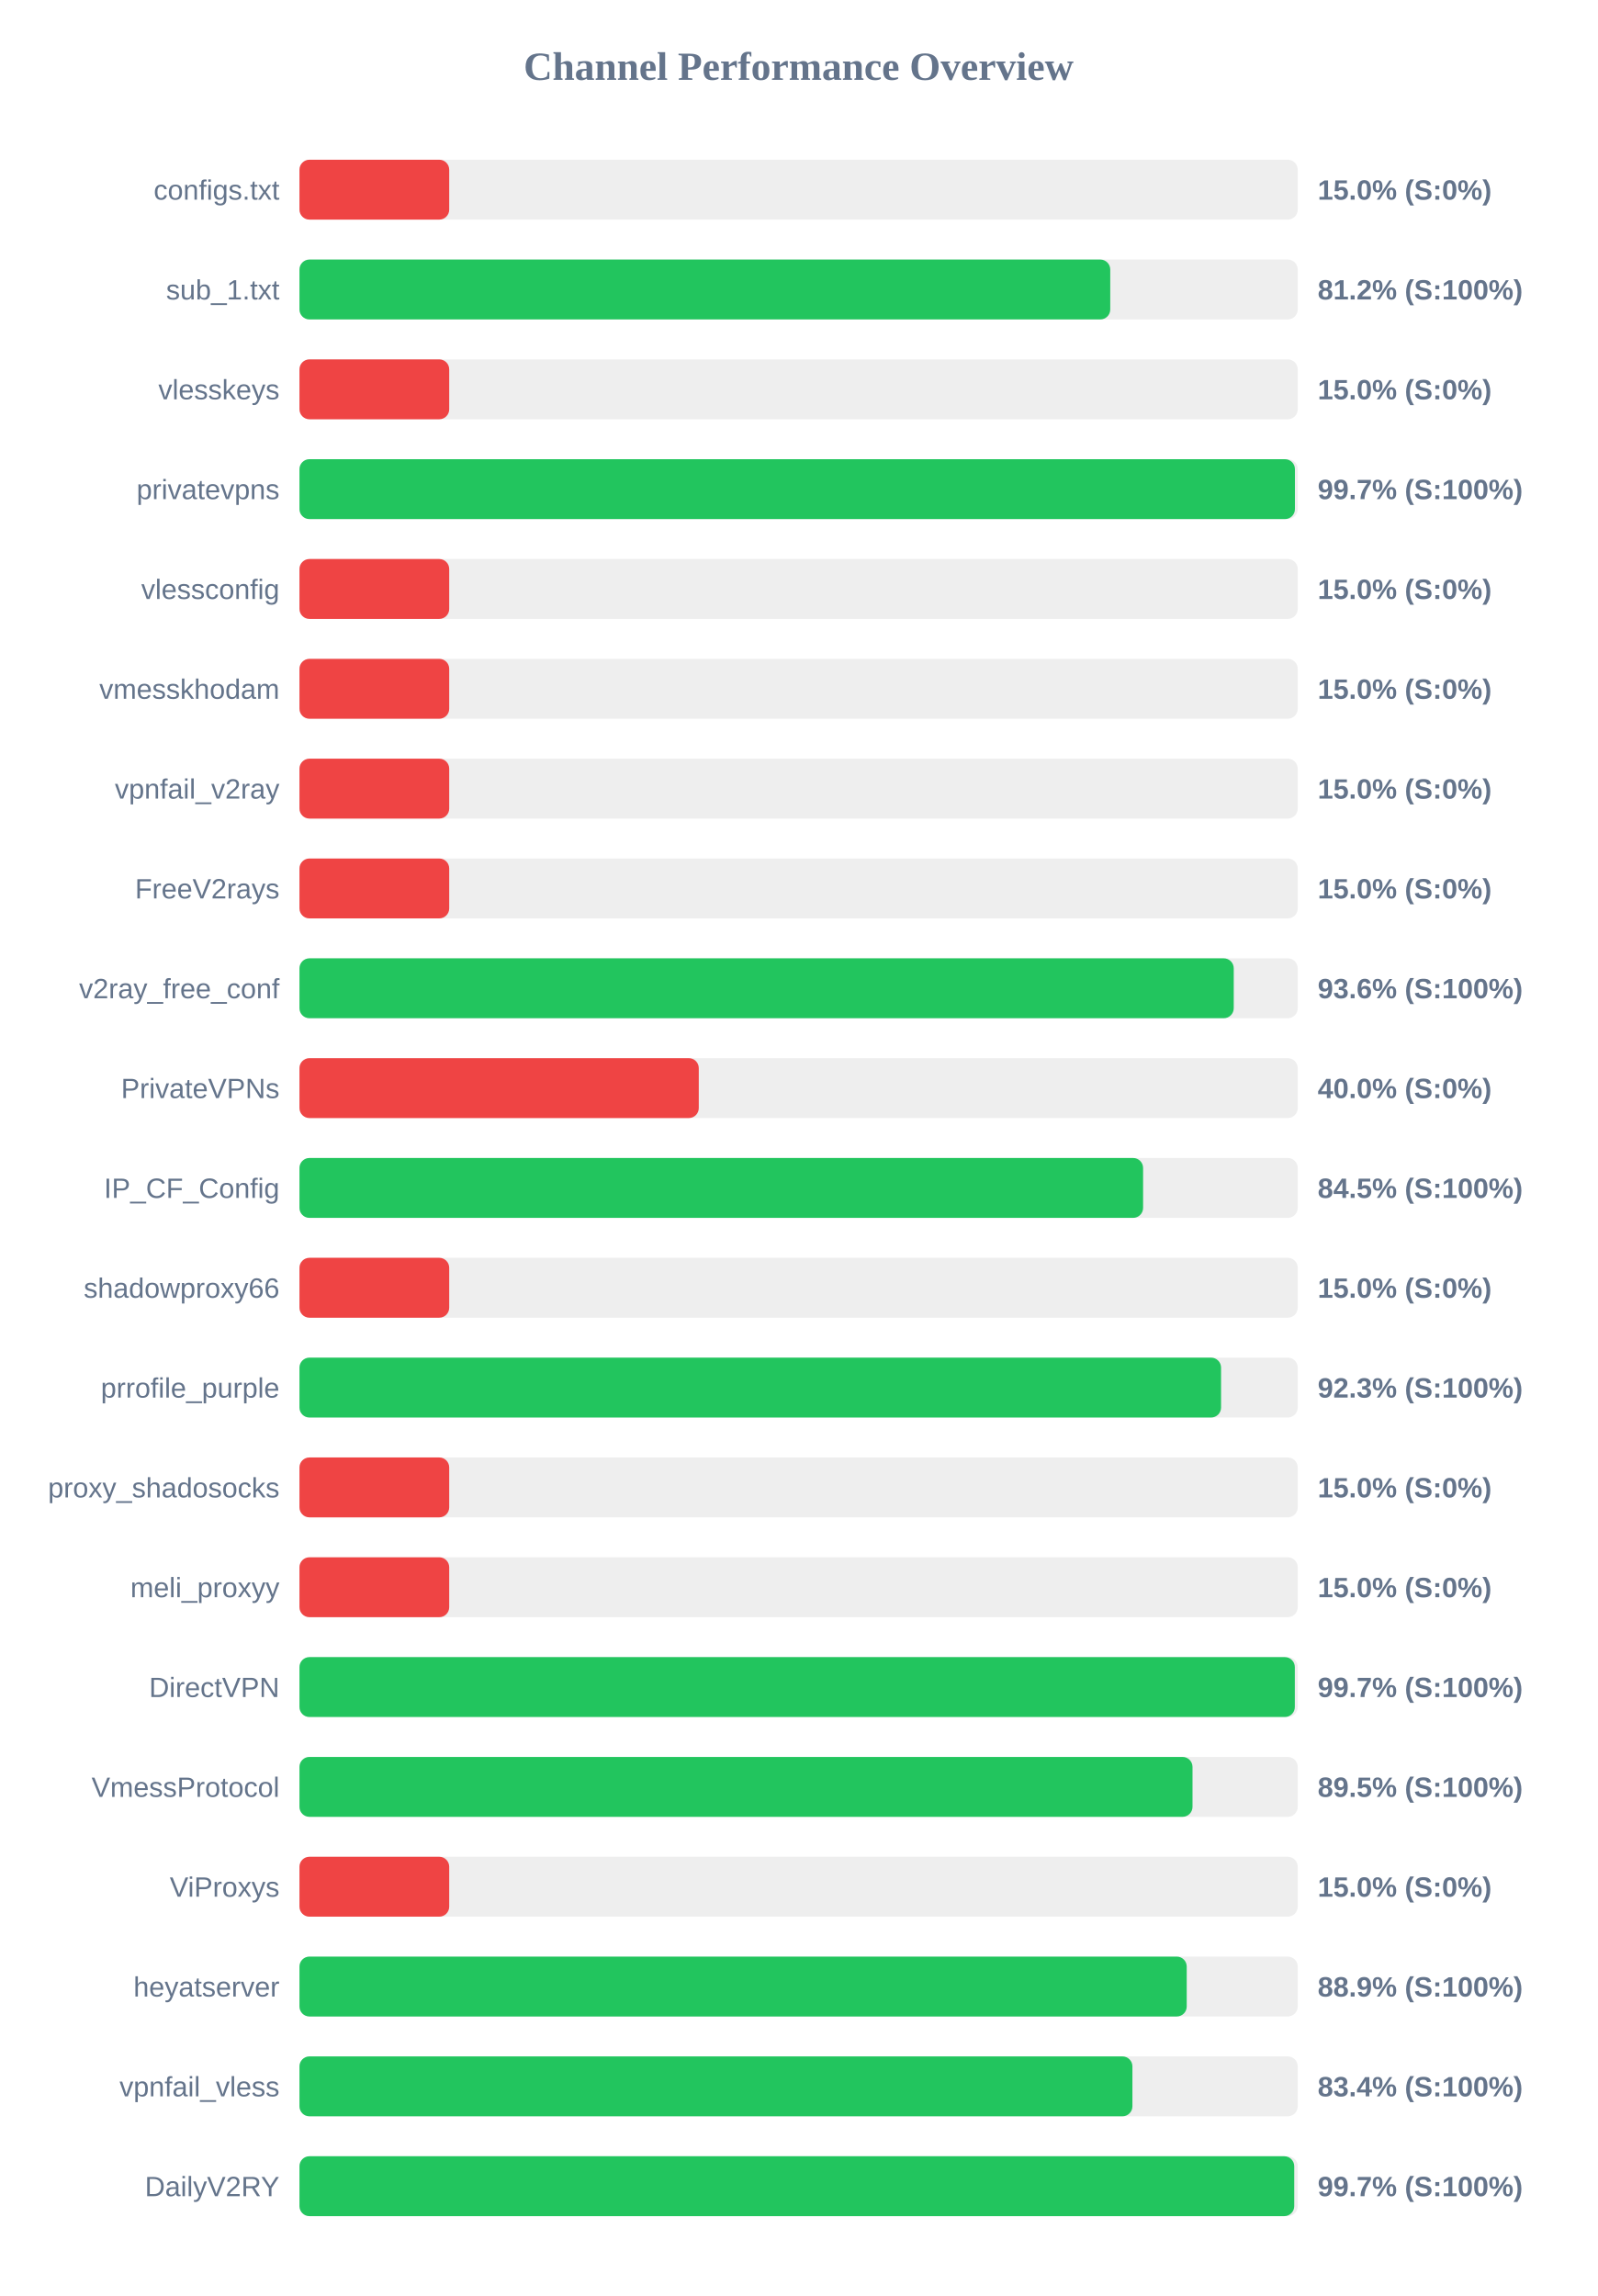
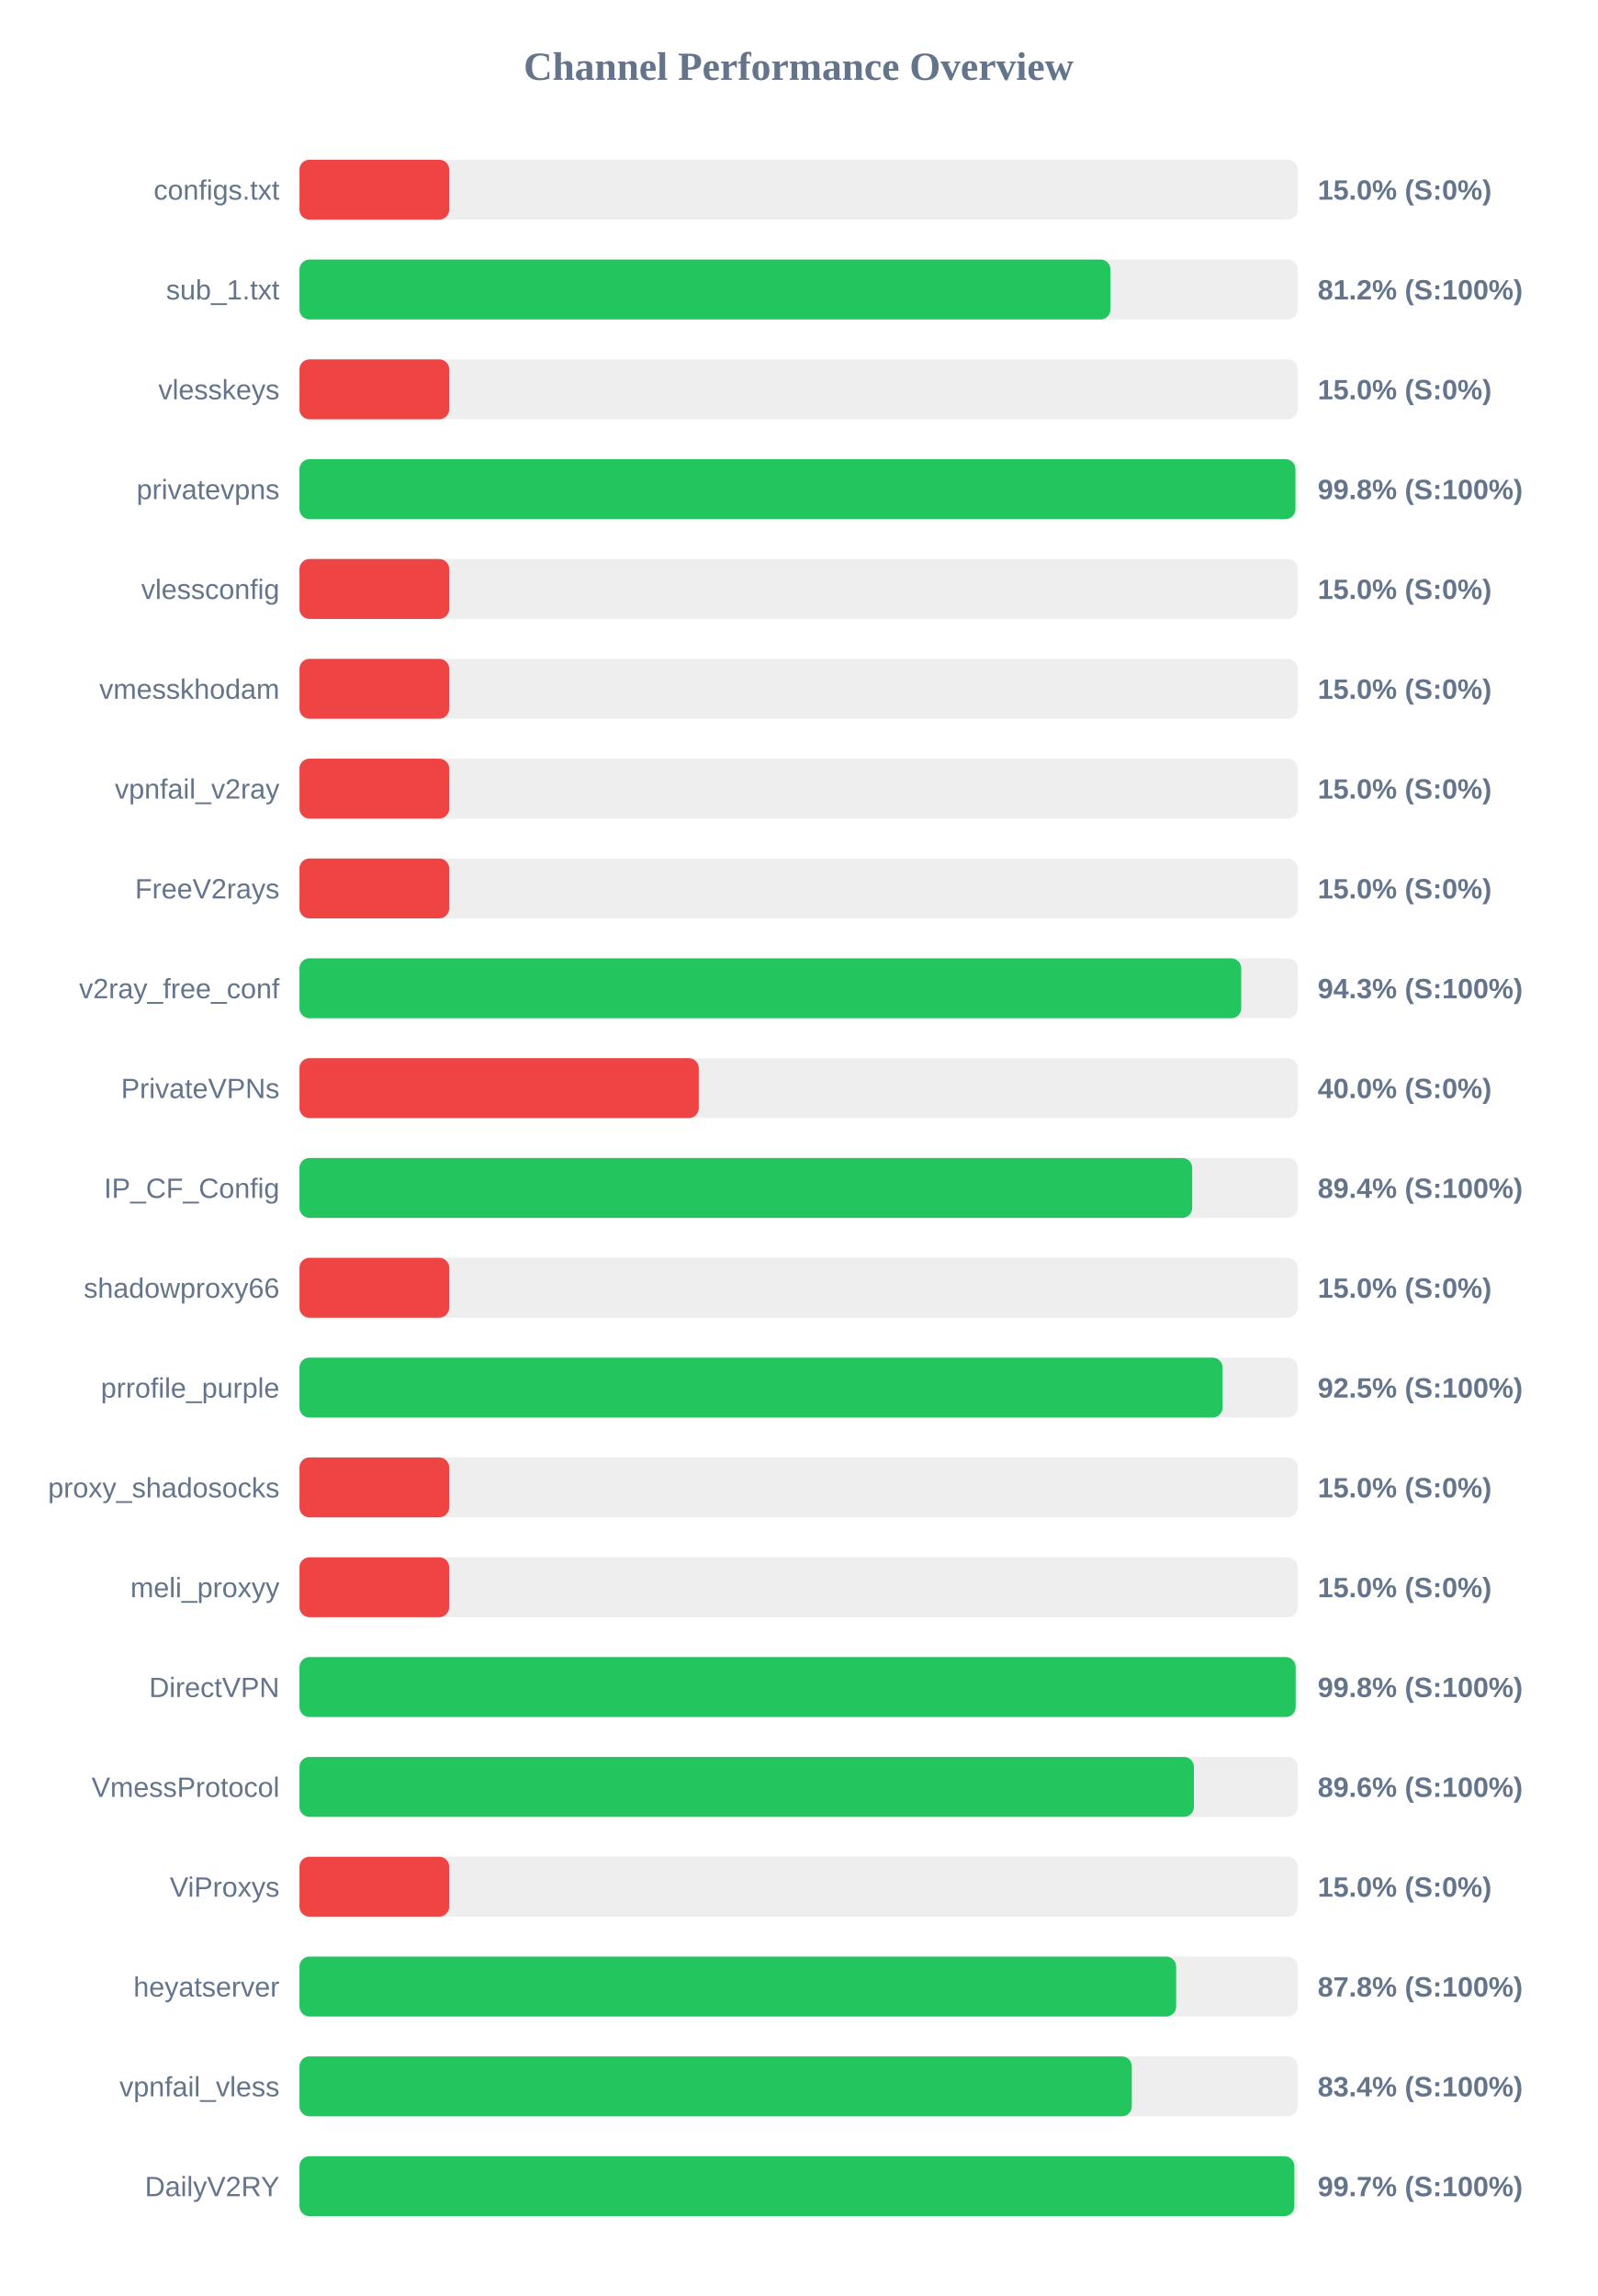
<svg xmlns="http://www.w3.org/2000/svg" width="800" height="1150" version="1.1">
  <style>
        .row { font: 14px Arial; fill: #64748b; }
        .score { font: bold 14px Arial; fill: #64748b; }
    </style>
  <text x="400" y="40" text-anchor="middle" font-size="20px" font-weight="bold" fill="#64748b">Channel Performance Overview</text>
  <rect x="150" y="80" width="500" height="30" fill="#eee" rx="5" />
  <rect x="150" y="80" width="75.0" height="30" fill="#ef4444" rx="5" />
  <text x="140" y="100" text-anchor="end" class="row">configs.txt</text>
  <text x="660" y="100" text-anchor="start" class="score">15.0% (S:0%)</text>
  <rect x="150" y="130" width="500" height="30" fill="#eee" rx="5" />
-   <rect x="150" y="130" width="406.1" height="30" fill="#22c55e" rx="5" />
+   <rect x="150" y="130" width="406.2" height="30" fill="#22c55e" rx="5" />
  <text x="140" y="150" text-anchor="end" class="row">sub_1.txt</text>
  <text x="660" y="150" text-anchor="start" class="score">81.2% (S:100%)</text>
  <rect x="150" y="180" width="500" height="30" fill="#eee" rx="5" />
  <rect x="150" y="180" width="75.0" height="30" fill="#ef4444" rx="5" />
  <text x="140" y="200" text-anchor="end" class="row">vlesskeys</text>
  <text x="660" y="200" text-anchor="start" class="score">15.0% (S:0%)</text>
  <rect x="150" y="230" width="500" height="30" fill="#eee" rx="5" />
-   <rect x="150" y="230" width="498.6" height="30" fill="#22c55e" rx="5" />
+   <rect x="150" y="230" width="498.85" height="30" fill="#22c55e" rx="5" />
  <text x="140" y="250" text-anchor="end" class="row">privatevpns</text>
-   <text x="660" y="250" text-anchor="start" class="score">99.7% (S:100%)</text>
+   <text x="660" y="250" text-anchor="start" class="score">99.8% (S:100%)</text>
  <rect x="150" y="280" width="500" height="30" fill="#eee" rx="5" />
  <rect x="150" y="280" width="75.0" height="30" fill="#ef4444" rx="5" />
  <text x="140" y="300" text-anchor="end" class="row">vlessconfig</text>
  <text x="660" y="300" text-anchor="start" class="score">15.0% (S:0%)</text>
  <rect x="150" y="330" width="500" height="30" fill="#eee" rx="5" />
  <rect x="150" y="330" width="75.0" height="30" fill="#ef4444" rx="5" />
  <text x="140" y="350" text-anchor="end" class="row">vmesskhodam</text>
  <text x="660" y="350" text-anchor="start" class="score">15.0% (S:0%)</text>
  <rect x="150" y="380" width="500" height="30" fill="#eee" rx="5" />
  <rect x="150" y="380" width="75.0" height="30" fill="#ef4444" rx="5" />
  <text x="140" y="400" text-anchor="end" class="row">vpnfail_v2ray</text>
  <text x="660" y="400" text-anchor="start" class="score">15.0% (S:0%)</text>
  <rect x="150" y="430" width="500" height="30" fill="#eee" rx="5" />
  <rect x="150" y="430" width="75.0" height="30" fill="#ef4444" rx="5" />
  <text x="140" y="450" text-anchor="end" class="row">FreeV2rays</text>
  <text x="660" y="450" text-anchor="start" class="score">15.0% (S:0%)</text>
  <rect x="150" y="480" width="500" height="30" fill="#eee" rx="5" />
-   <rect x="150" y="480" width="467.95" height="30" fill="#22c55e" rx="5" />
+   <rect x="150" y="480" width="471.7" height="30" fill="#22c55e" rx="5" />
  <text x="140" y="500" text-anchor="end" class="row">v2ray_free_conf</text>
-   <text x="660" y="500" text-anchor="start" class="score">93.6% (S:100%)</text>
+   <text x="660" y="500" text-anchor="start" class="score">94.3% (S:100%)</text>
  <rect x="150" y="530" width="500" height="30" fill="#eee" rx="5" />
  <rect x="150" y="530" width="200.0" height="30" fill="#ef4444" rx="5" />
  <text x="140" y="550" text-anchor="end" class="row">PrivateVPNs</text>
  <text x="660" y="550" text-anchor="start" class="score">40.0% (S:0%)</text>
  <rect x="150" y="580" width="500" height="30" fill="#eee" rx="5" />
-   <rect x="150" y="580" width="422.55" height="30" fill="#22c55e" rx="5" />
+   <rect x="150" y="580" width="447.15" height="30" fill="#22c55e" rx="5" />
  <text x="140" y="600" text-anchor="end" class="row">IP_CF_Config</text>
-   <text x="660" y="600" text-anchor="start" class="score">84.5% (S:100%)</text>
+   <text x="660" y="600" text-anchor="start" class="score">89.4% (S:100%)</text>
  <rect x="150" y="630" width="500" height="30" fill="#eee" rx="5" />
  <rect x="150" y="630" width="75.0" height="30" fill="#ef4444" rx="5" />
  <text x="140" y="650" text-anchor="end" class="row">shadowproxy66</text>
  <text x="660" y="650" text-anchor="start" class="score">15.0% (S:0%)</text>
  <rect x="150" y="680" width="500" height="30" fill="#eee" rx="5" />
-   <rect x="150" y="680" width="461.6" height="30" fill="#22c55e" rx="5" />
+   <rect x="150" y="680" width="462.35" height="30" fill="#22c55e" rx="5" />
  <text x="140" y="700" text-anchor="end" class="row">prrofile_purple</text>
-   <text x="660" y="700" text-anchor="start" class="score">92.3% (S:100%)</text>
+   <text x="660" y="700" text-anchor="start" class="score">92.5% (S:100%)</text>
  <rect x="150" y="730" width="500" height="30" fill="#eee" rx="5" />
  <rect x="150" y="730" width="75.0" height="30" fill="#ef4444" rx="5" />
  <text x="140" y="750" text-anchor="end" class="row">proxy_shadosocks</text>
  <text x="660" y="750" text-anchor="start" class="score">15.0% (S:0%)</text>
  <rect x="150" y="780" width="500" height="30" fill="#eee" rx="5" />
  <rect x="150" y="780" width="75.0" height="30" fill="#ef4444" rx="5" />
  <text x="140" y="800" text-anchor="end" class="row">meli_proxyy</text>
  <text x="660" y="800" text-anchor="start" class="score">15.0% (S:0%)</text>
  <rect x="150" y="830" width="500" height="30" fill="#eee" rx="5" />
-   <rect x="150" y="830" width="498.55" height="30" fill="#22c55e" rx="5" />
+   <rect x="150" y="830" width="498.95" height="30" fill="#22c55e" rx="5" />
  <text x="140" y="850" text-anchor="end" class="row">DirectVPN</text>
-   <text x="660" y="850" text-anchor="start" class="score">99.7% (S:100%)</text>
+   <text x="660" y="850" text-anchor="start" class="score">99.8% (S:100%)</text>
  <rect x="150" y="880" width="500" height="30" fill="#eee" rx="5" />
-   <rect x="150" y="880" width="447.3" height="30" fill="#22c55e" rx="5" />
+   <rect x="150" y="880" width="448.0" height="30" fill="#22c55e" rx="5" />
  <text x="140" y="900" text-anchor="end" class="row">VmessProtocol</text>
-   <text x="660" y="900" text-anchor="start" class="score">89.5% (S:100%)</text>
+   <text x="660" y="900" text-anchor="start" class="score">89.6% (S:100%)</text>
  <rect x="150" y="930" width="500" height="30" fill="#eee" rx="5" />
  <rect x="150" y="930" width="75.0" height="30" fill="#ef4444" rx="5" />
  <text x="140" y="950" text-anchor="end" class="row">ViProxys</text>
  <text x="660" y="950" text-anchor="start" class="score">15.0% (S:0%)</text>
  <rect x="150" y="980" width="500" height="30" fill="#eee" rx="5" />
-   <rect x="150" y="980" width="444.4" height="30" fill="#22c55e" rx="5" />
+   <rect x="150" y="980" width="439.1" height="30" fill="#22c55e" rx="5" />
  <text x="140" y="1000" text-anchor="end" class="row">heyatserver</text>
-   <text x="660" y="1000" text-anchor="start" class="score">88.9% (S:100%)</text>
+   <text x="660" y="1000" text-anchor="start" class="score">87.8% (S:100%)</text>
  <rect x="150" y="1030" width="500" height="30" fill="#eee" rx="5" />
-   <rect x="150" y="1030" width="417.2" height="30" fill="#22c55e" rx="5" />
+   <rect x="150" y="1030" width="416.9" height="30" fill="#22c55e" rx="5" />
  <text x="140" y="1050" text-anchor="end" class="row">vpnfail_vless</text>
  <text x="660" y="1050" text-anchor="start" class="score">83.4% (S:100%)</text>
  <rect x="150" y="1080" width="500" height="30" fill="#eee" rx="5" />
-   <rect x="150" y="1080" width="498.25" height="30" fill="#22c55e" rx="5" />
+   <rect x="150" y="1080" width="498.3" height="30" fill="#22c55e" rx="5" />
  <text x="140" y="1100" text-anchor="end" class="row">DailyV2RY</text>
  <text x="660" y="1100" text-anchor="start" class="score">99.7% (S:100%)</text>
</svg>
